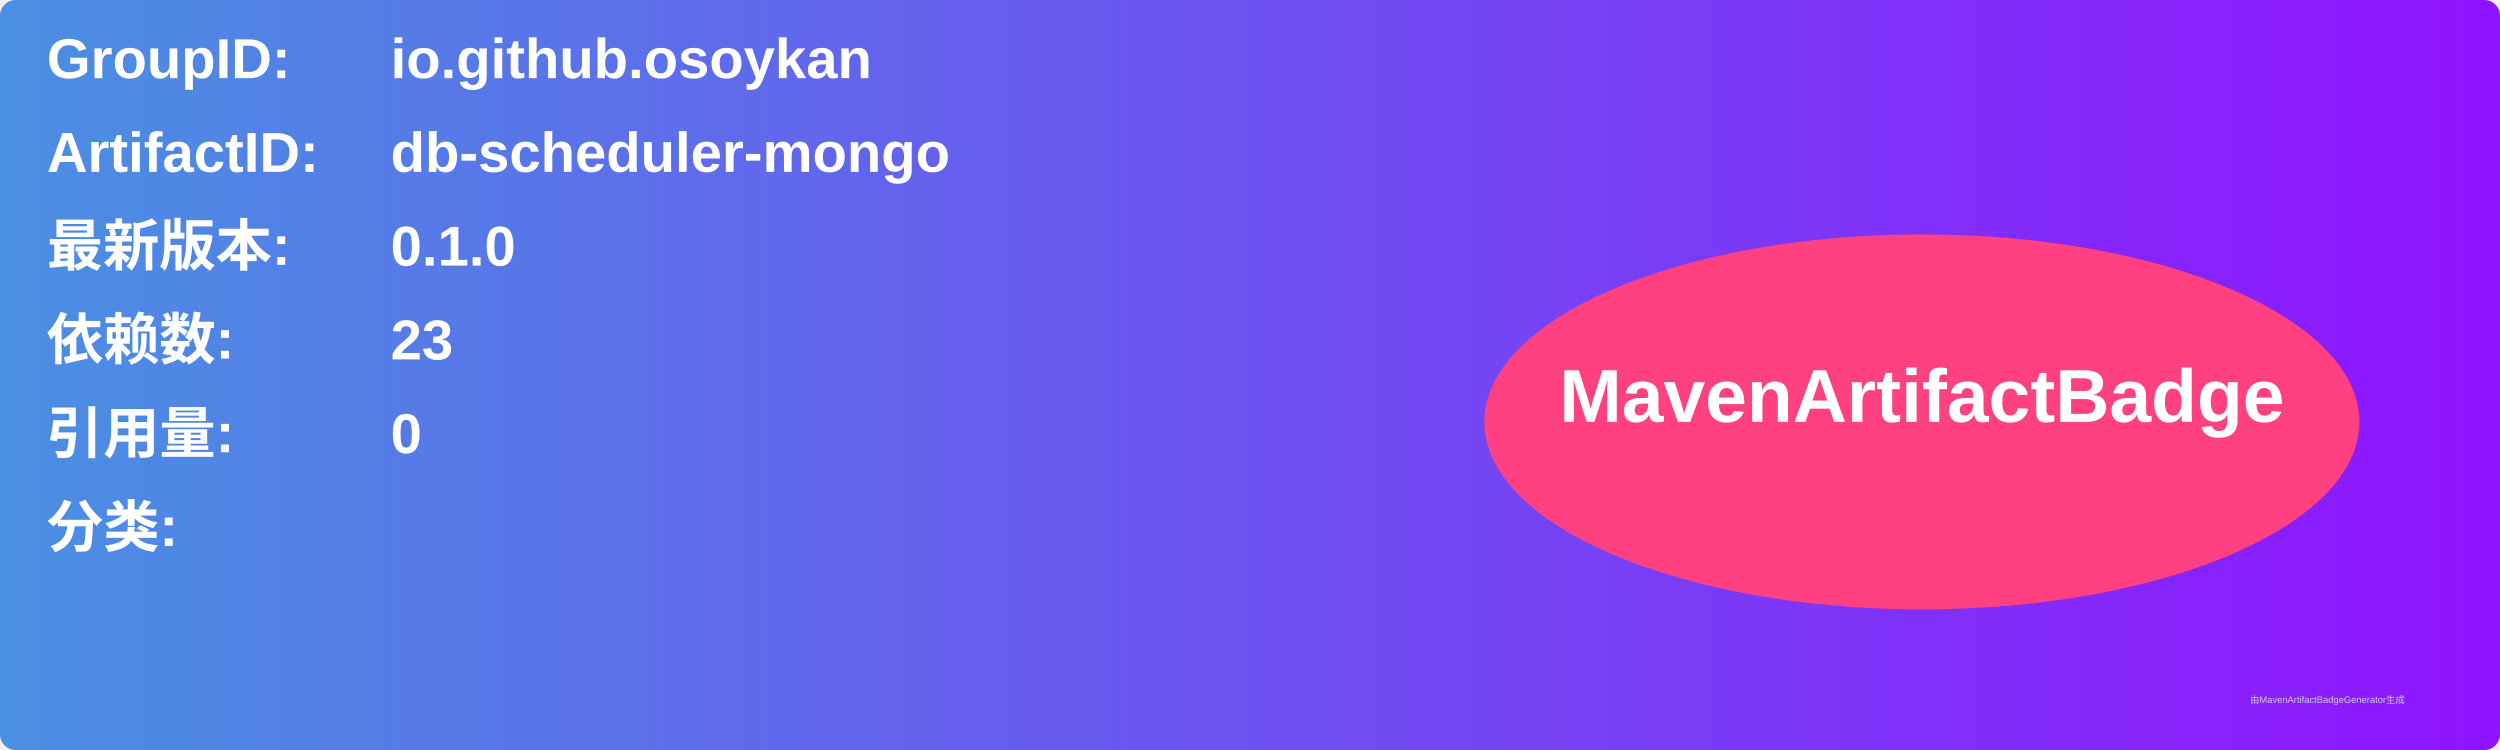
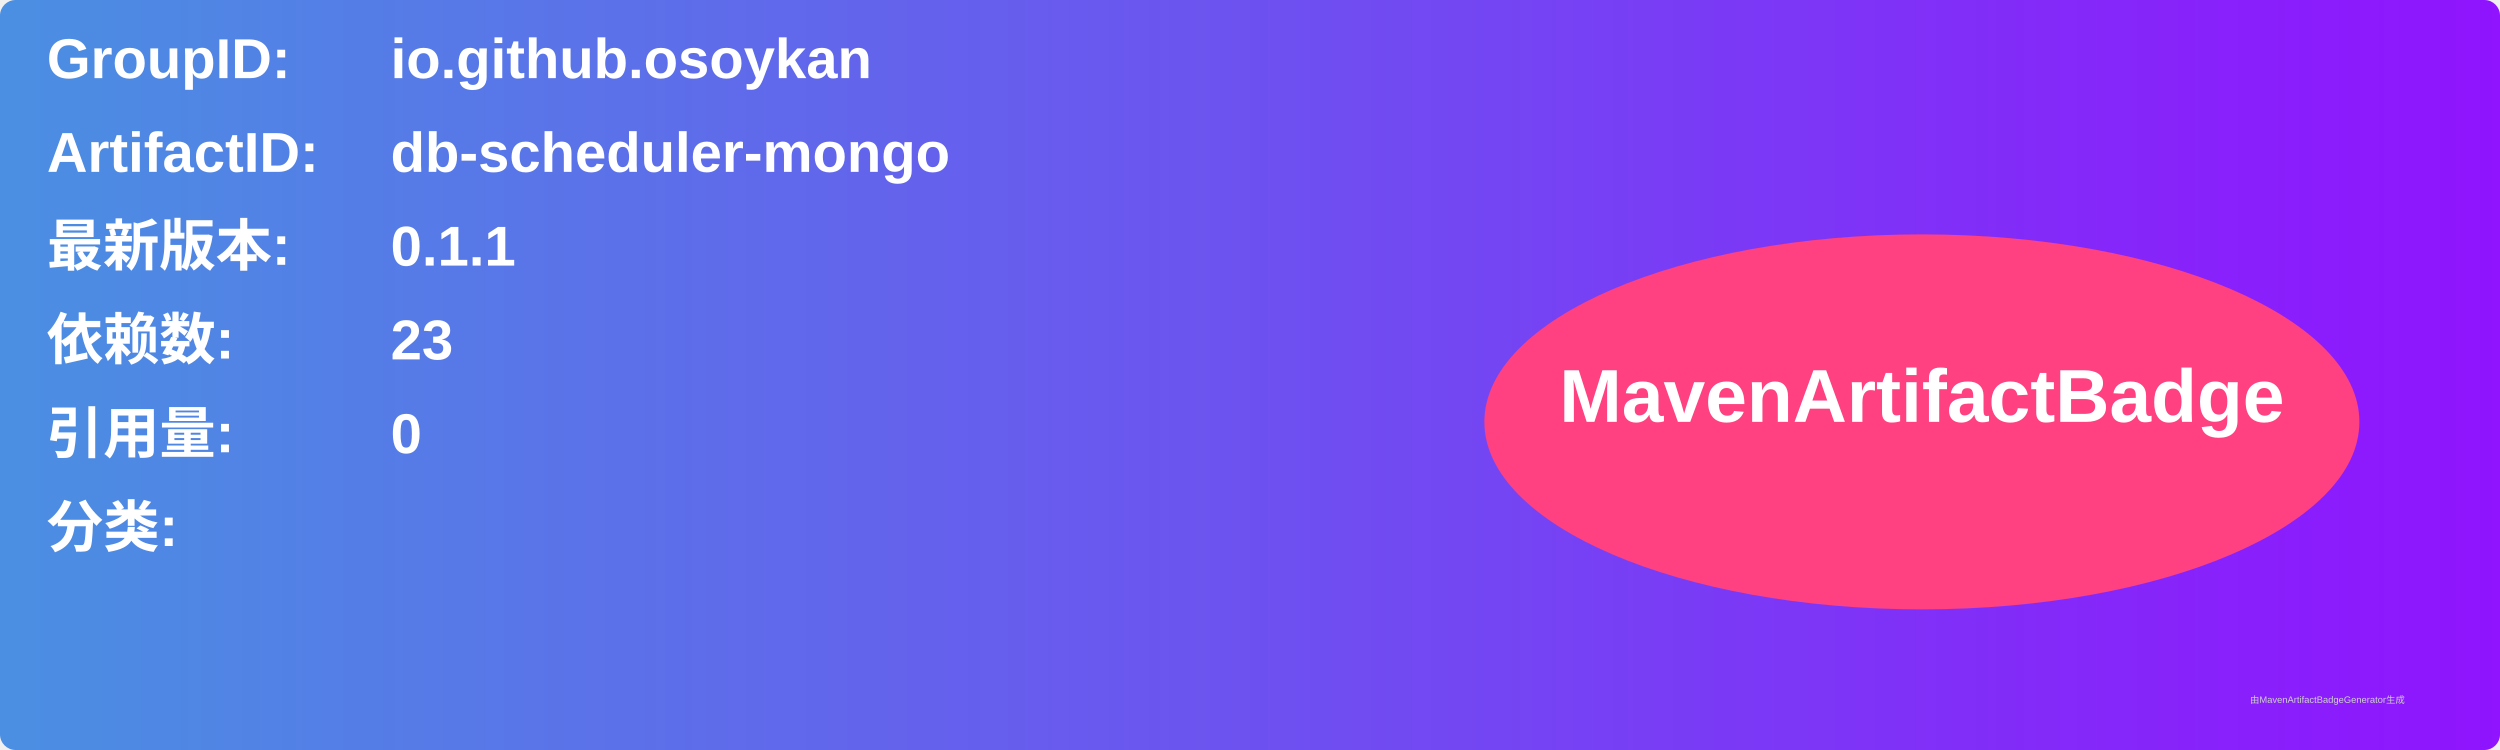
<svg xmlns="http://www.w3.org/2000/svg" width="800" height="240" viewBox="0 0 800 240">
  <linearGradient id="grad" x1="0%" y1="0%" x2="100%" y2="0%">
    <stop offset="0%" stop-color="#4a90e2" />
    <stop offset="100%" stop-color="#9013fe" />
  </linearGradient>
  <rect width="100%" height="100%" rx="5" ry="5" fill="url(#grad)" />
  <g transform="translate(15, 15)">
    <text x="0" y="10" font-family="Arial" font-size="18" fill="white" font-weight="bold" width="260">GroupID:</text>
    <text x="110" y="10" font-family="Arial" font-size="18" fill="white" font-weight="bold" width="460">io.github.osoykan</text>
    <text x="0" y="40" font-family="Arial" font-size="18" fill="white" font-weight="bold" width="260">ArtifactID:</text>
    <text x="110" y="40" font-family="Arial" font-size="18" fill="white" font-weight="bold" width="460">db-scheduler-mongo</text>
    <text x="0" y="70" font-family="Arial" font-size="18" fill="white" font-weight="bold">最新版本:</text>
    <text x="110" y="70" font-family="Arial" font-size="18" fill="white" font-weight="bold">
-       <tspan font-weight="bold">0.1.0</tspan>
+       <tspan font-weight="bold">0.1.1</tspan>
    </text>
    <text x="0" y="100" font-family="Arial" font-size="18" fill="white" font-weight="bold">依赖数: </text>
    <text x="110" y="100" font-family="Arial" font-size="18" fill="white">
      <tspan font-weight="bold">23</tspan>
    </text>
    <text x="0" y="130" font-family="Arial" font-size="18" fill="white" font-weight="bold">引用量: </text>
    <text x="110" y="130" font-family="Arial" font-size="18" fill="white">
      <tspan font-weight="bold">0</tspan>
    </text>
    <text x="0" y="160" font-family="Arial" font-size="18" fill="white" font-weight="bold">分类:</text>
    <text x="10" y="190" font-family="Arial" font-size="10" fill="white">
      <tspan font-weight="bold" />
    </text>
    <ellipse cx="600" cy="120" rx="140" ry="60" fill="#ff4081" />
    <text x="600" y="120" text-anchor="middle" font-family="Arial" font-size="24" fill="white" font-weight="bold">MavenArtifactBadge</text>
  </g>
  <text x="720" y="225" font-family="Arial" font-size="3" fill="#d0d0d0">由MavenArtifactBadgeGenerator生成</text>
</svg>
